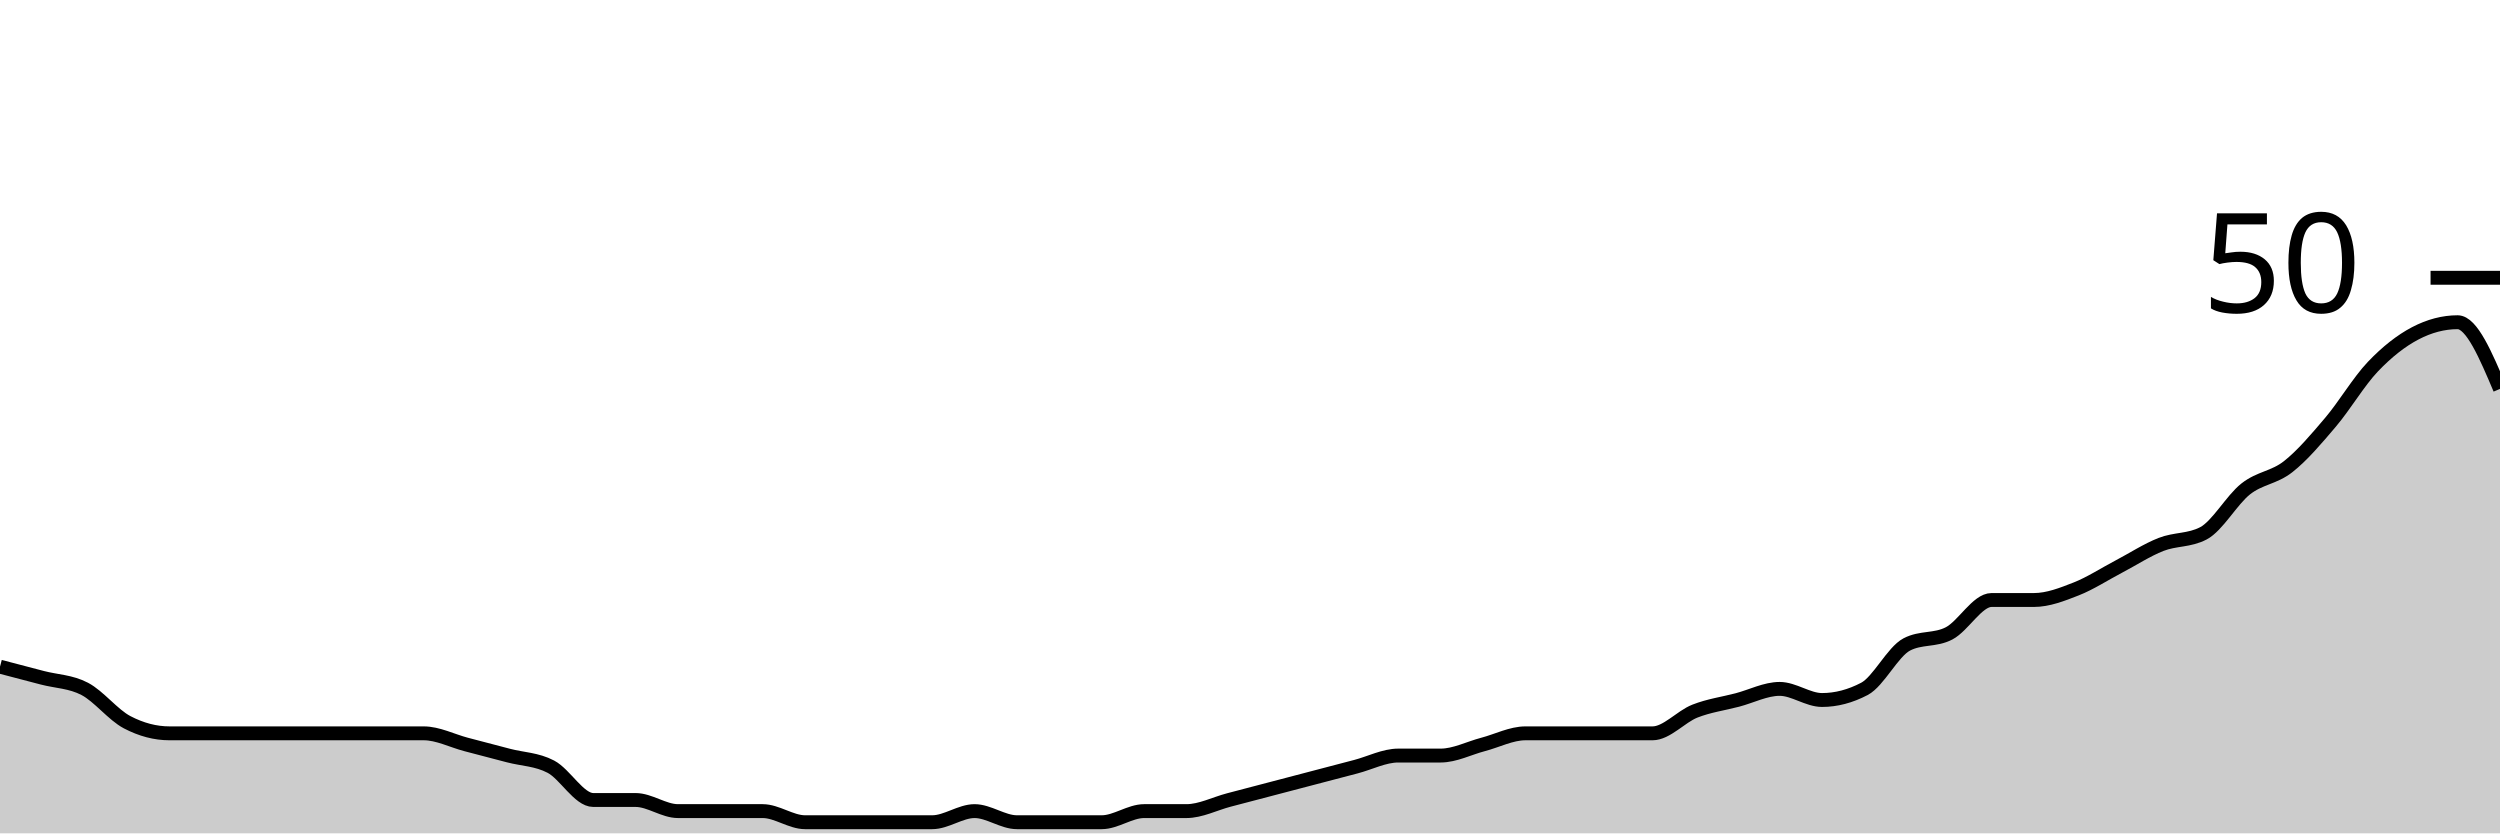
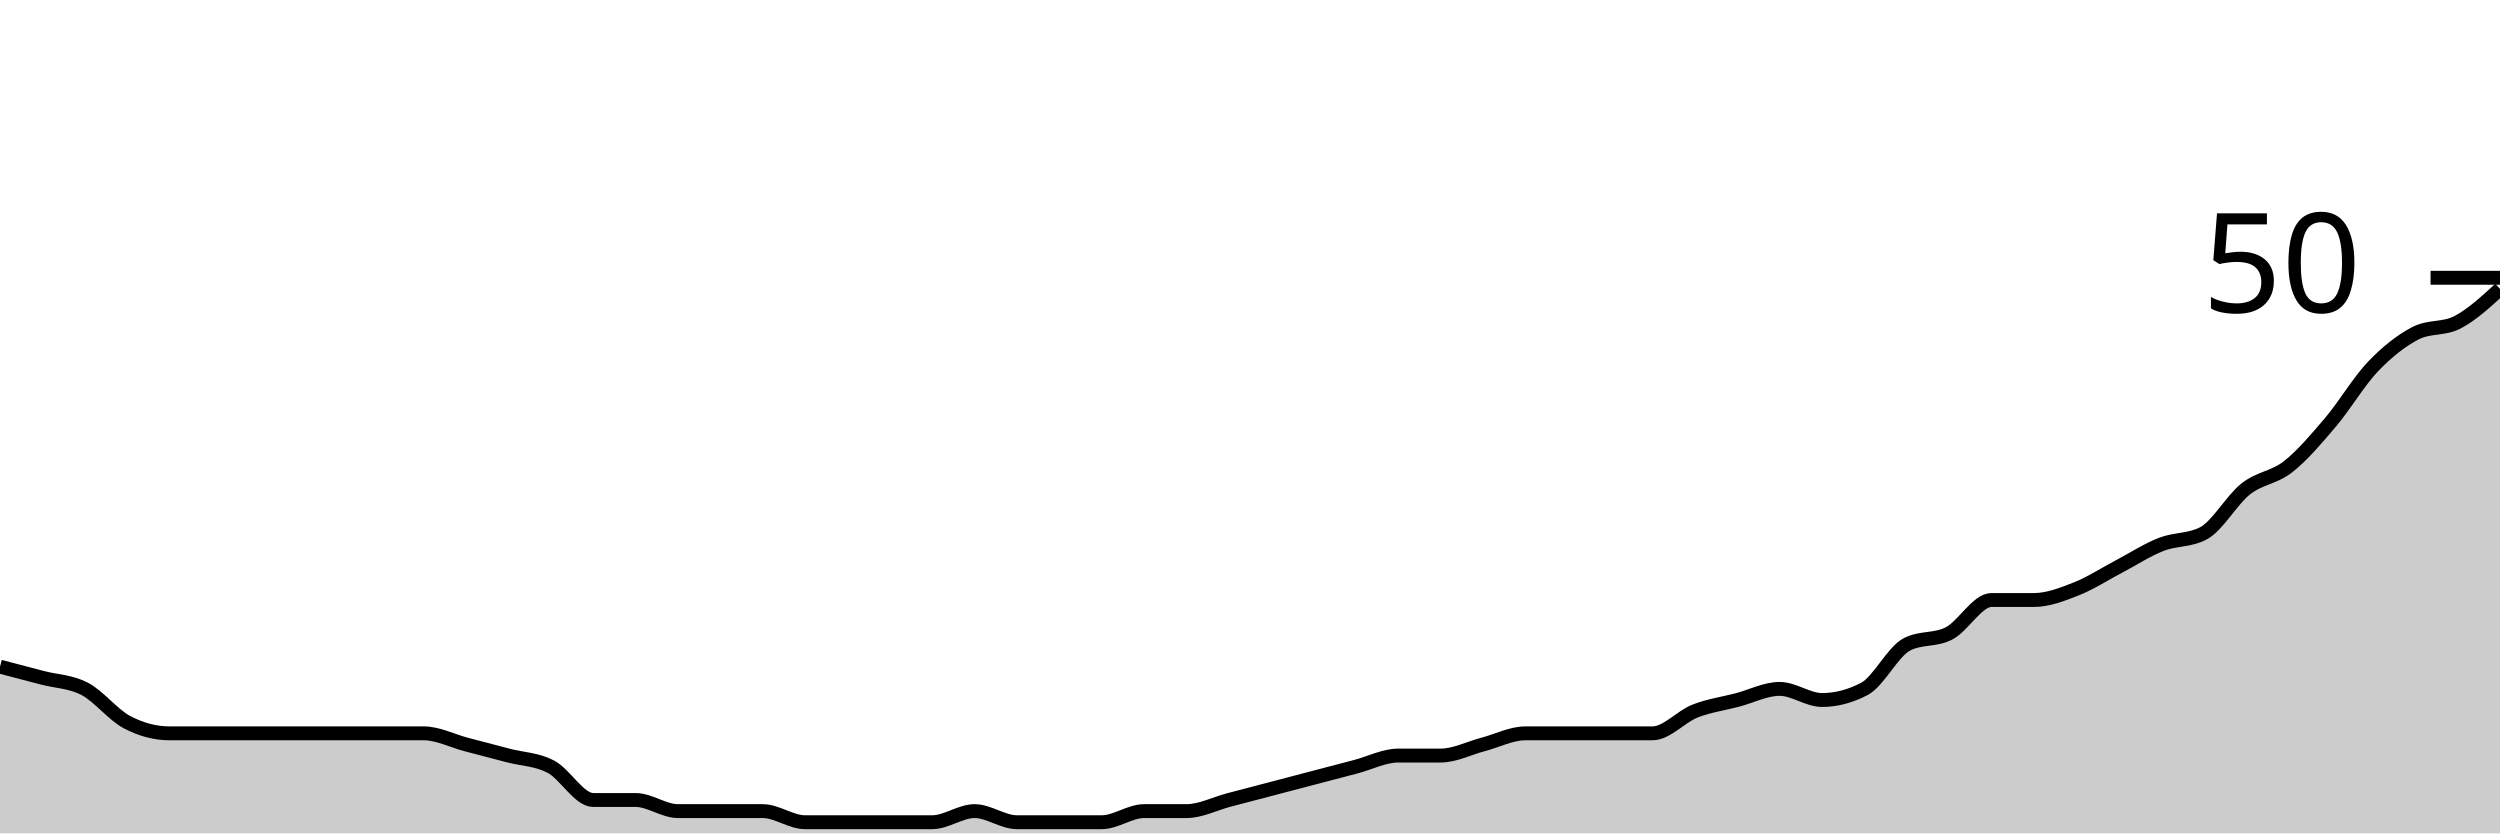
<svg xmlns="http://www.w3.org/2000/svg" viewBox="0 0 180 60">
  <g transform="translate(0,20)">
-     <path class="area" fill="rgba(0, 0, 0, 0.2)" d="M0,28C1.017,28.267,2.034,28.533,3.051,28.8C4.068,29.067,5.085,29.067,6.102,29.6C7.119,30.133,8.136,31.467,9.153,32C10.169,32.533,11.186,32.8,12.203,32.8C13.22,32.8,14.237,32.8,15.254,32.8C16.271,32.8,17.288,32.8,18.305,32.8C19.322,32.8,20.339,32.8,21.356,32.8C22.373,32.8,23.39,32.8,24.407,32.8C25.424,32.8,26.441,32.8,27.458,32.8C28.475,32.8,29.492,32.8,30.508,32.8C31.525,32.8,32.542,33.333,33.559,33.6C34.576,33.867,35.593,34.133,36.61,34.4C37.627,34.667,38.644,34.667,39.661,35.2C40.678,35.733,41.695,37.6,42.712,37.6C43.729,37.6,44.746,37.6,45.763,37.6C46.78,37.6,47.797,38.4,48.814,38.4C49.831,38.4,50.847,38.4,51.864,38.4C52.881,38.4,53.898,38.4,54.915,38.4C55.932,38.4,56.949,39.2,57.966,39.2C58.983,39.2,60,39.2,61.017,39.2C62.034,39.2,63.051,39.2,64.068,39.2C65.085,39.2,66.102,39.2,67.119,39.2C68.136,39.2,69.153,38.4,70.169,38.4C71.186,38.4,72.203,39.2,73.22,39.2C74.237,39.2,75.254,39.2,76.271,39.2C77.288,39.2,78.305,39.2,79.322,39.2C80.339,39.2,81.356,38.4,82.373,38.4C83.39,38.4,84.407,38.4,85.424,38.4C86.441,38.4,87.458,37.867,88.475,37.6C89.492,37.333,90.508,37.067,91.525,36.8C92.542,36.533,93.559,36.267,94.576,36C95.593,35.733,96.61,35.467,97.627,35.2C98.644,34.933,99.661,34.4,100.678,34.4C101.695,34.4,102.712,34.4,103.729,34.4C104.746,34.4,105.763,33.867,106.78,33.6C107.797,33.333,108.814,32.8,109.831,32.8C110.847,32.8,111.864,32.8,112.881,32.8C113.898,32.8,114.915,32.8,115.932,32.8C116.949,32.8,117.966,32.8,118.983,32.8C120,32.8,121.017,31.6,122.034,31.2C123.051,30.8,124.068,30.667,125.085,30.4C126.102,30.133,127.119,29.6,128.136,29.6C129.153,29.6,130.169,30.4,131.186,30.4C132.203,30.4,133.22,30.133,134.237,29.6C135.254,29.067,136.271,26.933,137.288,26.4C138.305,25.867,139.322,26.133,140.339,25.6C141.356,25.067,142.373,23.2,143.39,23.2C144.407,23.2,145.424,23.2,146.441,23.2C147.458,23.2,148.475,22.8,149.492,22.4C150.508,22,151.525,21.333,152.542,20.8C153.559,20.267,154.576,19.6,155.593,19.2C156.61,18.8,157.627,18.933,158.644,18.4C159.661,17.867,160.678,16,161.695,15.2C162.712,14.4,163.729,14.4,164.746,13.6C165.763,12.8,166.78,11.6,167.797,10.4C168.814,9.2,169.831,7.467,170.847,6.4C171.864,5.333,172.881,4.533,173.898,4C174.915,3.467,175.932,3.2,176.949,3.2C177.966,3.2,178.983,5.6,180,8L180,40C178.983,40,177.966,40,176.949,40C175.932,40,174.915,40,173.898,40C172.881,40,171.864,40,170.847,40C169.831,40,168.814,40,167.797,40C166.78,40,165.763,40,164.746,40C163.729,40,162.712,40,161.695,40C160.678,40,159.661,40,158.644,40C157.627,40,156.61,40,155.593,40C154.576,40,153.559,40,152.542,40C151.525,40,150.508,40,149.492,40C148.475,40,147.458,40,146.441,40C145.424,40,144.407,40,143.39,40C142.373,40,141.356,40,140.339,40C139.322,40,138.305,40,137.288,40C136.271,40,135.254,40,134.237,40C133.22,40,132.203,40,131.186,40C130.169,40,129.153,40,128.136,40C127.119,40,126.102,40,125.085,40C124.068,40,123.051,40,122.034,40C121.017,40,120,40,118.983,40C117.966,40,116.949,40,115.932,40C114.915,40,113.898,40,112.881,40C111.864,40,110.847,40,109.831,40C108.814,40,107.797,40,106.78,40C105.763,40,104.746,40,103.729,40C102.712,40,101.695,40,100.678,40C99.661,40,98.644,40,97.627,40C96.61,40,95.593,40,94.576,40C93.559,40,92.542,40,91.525,40C90.508,40,89.492,40,88.475,40C87.458,40,86.441,40,85.424,40C84.407,40,83.39,40,82.373,40C81.356,40,80.339,40,79.322,40C78.305,40,77.288,40,76.271,40C75.254,40,74.237,40,73.22,40C72.203,40,71.186,40,70.169,40C69.153,40,68.136,40,67.119,40C66.102,40,65.085,40,64.068,40C63.051,40,62.034,40,61.017,40C60,40,58.983,40,57.966,40C56.949,40,55.932,40,54.915,40C53.898,40,52.881,40,51.864,40C50.847,40,49.831,40,48.814,40C47.797,40,46.78,40,45.763,40C44.746,40,43.729,40,42.712,40C41.695,40,40.678,40,39.661,40C38.644,40,37.627,40,36.61,40C35.593,40,34.576,40,33.559,40C32.542,40,31.525,40,30.508,40C29.492,40,28.475,40,27.458,40C26.441,40,25.424,40,24.407,40C23.39,40,22.373,40,21.356,40C20.339,40,19.322,40,18.305,40C17.288,40,16.271,40,15.254,40C14.237,40,13.22,40,12.203,40C11.186,40,10.169,40,9.153,40C8.136,40,7.119,40,6.102,40C5.085,40,4.068,40,3.051,40C2.034,40,1.017,40,0,40Z" />
-     <path class="line" stroke="black" fill="none" d="M0,28C1.017,28.267,2.034,28.533,3.051,28.8C4.068,29.067,5.085,29.067,6.102,29.6C7.119,30.133,8.136,31.467,9.153,32C10.169,32.533,11.186,32.8,12.203,32.8C13.22,32.8,14.237,32.8,15.254,32.8C16.271,32.8,17.288,32.8,18.305,32.8C19.322,32.8,20.339,32.8,21.356,32.8C22.373,32.8,23.39,32.8,24.407,32.8C25.424,32.8,26.441,32.8,27.458,32.8C28.475,32.8,29.492,32.8,30.508,32.8C31.525,32.8,32.542,33.333,33.559,33.6C34.576,33.867,35.593,34.133,36.61,34.4C37.627,34.667,38.644,34.667,39.661,35.2C40.678,35.733,41.695,37.6,42.712,37.6C43.729,37.6,44.746,37.6,45.763,37.6C46.78,37.6,47.797,38.4,48.814,38.4C49.831,38.4,50.847,38.4,51.864,38.4C52.881,38.4,53.898,38.4,54.915,38.4C55.932,38.4,56.949,39.2,57.966,39.2C58.983,39.2,60,39.2,61.017,39.2C62.034,39.2,63.051,39.2,64.068,39.2C65.085,39.2,66.102,39.2,67.119,39.2C68.136,39.2,69.153,38.4,70.169,38.4C71.186,38.4,72.203,39.2,73.22,39.2C74.237,39.2,75.254,39.2,76.271,39.2C77.288,39.2,78.305,39.2,79.322,39.2C80.339,39.2,81.356,38.4,82.373,38.4C83.39,38.4,84.407,38.4,85.424,38.4C86.441,38.4,87.458,37.867,88.475,37.6C89.492,37.333,90.508,37.067,91.525,36.8C92.542,36.533,93.559,36.267,94.576,36C95.593,35.733,96.61,35.467,97.627,35.2C98.644,34.933,99.661,34.4,100.678,34.4C101.695,34.4,102.712,34.4,103.729,34.4C104.746,34.4,105.763,33.867,106.78,33.6C107.797,33.333,108.814,32.8,109.831,32.8C110.847,32.8,111.864,32.8,112.881,32.8C113.898,32.8,114.915,32.8,115.932,32.8C116.949,32.8,117.966,32.8,118.983,32.8C120,32.8,121.017,31.6,122.034,31.2C123.051,30.8,124.068,30.667,125.085,30.4C126.102,30.133,127.119,29.6,128.136,29.6C129.153,29.6,130.169,30.4,131.186,30.4C132.203,30.4,133.22,30.133,134.237,29.6C135.254,29.067,136.271,26.933,137.288,26.4C138.305,25.867,139.322,26.133,140.339,25.6C141.356,25.067,142.373,23.2,143.39,23.2C144.407,23.2,145.424,23.2,146.441,23.2C147.458,23.2,148.475,22.8,149.492,22.4C150.508,22,151.525,21.333,152.542,20.8C153.559,20.267,154.576,19.6,155.593,19.2C156.61,18.8,157.627,18.933,158.644,18.4C159.661,17.867,160.678,16,161.695,15.2C162.712,14.4,163.729,14.4,164.746,13.6C165.763,12.8,166.78,11.6,167.797,10.4C168.814,9.2,169.831,7.467,170.847,6.4C171.864,5.333,172.881,4.533,173.898,4C174.915,3.467,175.932,3.2,176.949,3.2C177.966,3.2,178.983,5.6,180,8" />
+     <path class="area" fill="rgba(0, 0, 0, 0.2)" d="M0,28C1.017,28.267,2.034,28.533,3.051,28.8C4.068,29.067,5.085,29.067,6.102,29.6C7.119,30.133,8.136,31.467,9.153,32C10.169,32.533,11.186,32.8,12.203,32.8C13.22,32.8,14.237,32.8,15.254,32.8C16.271,32.8,17.288,32.8,18.305,32.8C19.322,32.8,20.339,32.8,21.356,32.8C22.373,32.8,23.39,32.8,24.407,32.8C25.424,32.8,26.441,32.8,27.458,32.8C28.475,32.8,29.492,32.8,30.508,32.8C31.525,32.8,32.542,33.333,33.559,33.6C34.576,33.867,35.593,34.133,36.61,34.4C37.627,34.667,38.644,34.667,39.661,35.2C40.678,35.733,41.695,37.6,42.712,37.6C43.729,37.6,44.746,37.6,45.763,37.6C46.78,37.6,47.797,38.4,48.814,38.4C49.831,38.4,50.847,38.4,51.864,38.4C52.881,38.4,53.898,38.4,54.915,38.4C55.932,38.4,56.949,39.2,57.966,39.2C58.983,39.2,60,39.2,61.017,39.2C62.034,39.2,63.051,39.2,64.068,39.2C65.085,39.2,66.102,39.2,67.119,39.2C68.136,39.2,69.153,38.4,70.169,38.4C71.186,38.4,72.203,39.2,73.22,39.2C74.237,39.2,75.254,39.2,76.271,39.2C77.288,39.2,78.305,39.2,79.322,39.2C80.339,39.2,81.356,38.4,82.373,38.4C83.39,38.4,84.407,38.4,85.424,38.4C86.441,38.4,87.458,37.867,88.475,37.6C89.492,37.333,90.508,37.067,91.525,36.8C92.542,36.533,93.559,36.267,94.576,36C95.593,35.733,96.61,35.467,97.627,35.2C98.644,34.933,99.661,34.4,100.678,34.4C101.695,34.4,102.712,34.4,103.729,34.4C104.746,34.4,105.763,33.867,106.78,33.6C107.797,33.333,108.814,32.8,109.831,32.8C110.847,32.8,111.864,32.8,112.881,32.8C113.898,32.8,114.915,32.8,115.932,32.8C116.949,32.8,117.966,32.8,118.983,32.8C120,32.8,121.017,31.6,122.034,31.2C123.051,30.8,124.068,30.667,125.085,30.4C126.102,30.133,127.119,29.6,128.136,29.6C129.153,29.6,130.169,30.4,131.186,30.4C132.203,30.4,133.22,30.133,134.237,29.6C135.254,29.067,136.271,26.933,137.288,26.4C138.305,25.867,139.322,26.133,140.339,25.6C141.356,25.067,142.373,23.2,143.39,23.2C144.407,23.2,145.424,23.2,146.441,23.2C147.458,23.2,148.475,22.8,149.492,22.4C150.508,22,151.525,21.333,152.542,20.8C153.559,20.267,154.576,19.6,155.593,19.2C156.61,18.8,157.627,18.933,158.644,18.4C159.661,17.867,160.678,16,161.695,15.2C162.712,14.4,163.729,14.4,164.746,13.6C165.763,12.8,166.78,11.6,167.797,10.4C168.814,9.2,169.831,7.467,170.847,6.4C171.864,5.333,172.881,4.533,173.898,4C174.915,3.467,175.932,3.733,176.949,3.2C177.966,2.667,178.983,1.733,180,0.8L180,40C178.983,40,177.966,40,176.949,40C175.932,40,174.915,40,173.898,40C172.881,40,171.864,40,170.847,40C169.831,40,168.814,40,167.797,40C166.78,40,165.763,40,164.746,40C163.729,40,162.712,40,161.695,40C160.678,40,159.661,40,158.644,40C157.627,40,156.61,40,155.593,40C154.576,40,153.559,40,152.542,40C151.525,40,150.508,40,149.492,40C148.475,40,147.458,40,146.441,40C145.424,40,144.407,40,143.39,40C142.373,40,141.356,40,140.339,40C139.322,40,138.305,40,137.288,40C136.271,40,135.254,40,134.237,40C133.22,40,132.203,40,131.186,40C130.169,40,129.153,40,128.136,40C127.119,40,126.102,40,125.085,40C124.068,40,123.051,40,122.034,40C121.017,40,120,40,118.983,40C117.966,40,116.949,40,115.932,40C114.915,40,113.898,40,112.881,40C111.864,40,110.847,40,109.831,40C108.814,40,107.797,40,106.78,40C105.763,40,104.746,40,103.729,40C102.712,40,101.695,40,100.678,40C99.661,40,98.644,40,97.627,40C96.61,40,95.593,40,94.576,40C93.559,40,92.542,40,91.525,40C90.508,40,89.492,40,88.475,40C87.458,40,86.441,40,85.424,40C84.407,40,83.39,40,82.373,40C81.356,40,80.339,40,79.322,40C78.305,40,77.288,40,76.271,40C75.254,40,74.237,40,73.22,40C72.203,40,71.186,40,70.169,40C69.153,40,68.136,40,67.119,40C66.102,40,65.085,40,64.068,40C63.051,40,62.034,40,61.017,40C60,40,58.983,40,57.966,40C56.949,40,55.932,40,54.915,40C53.898,40,52.881,40,51.864,40C50.847,40,49.831,40,48.814,40C47.797,40,46.78,40,45.763,40C44.746,40,43.729,40,42.712,40C41.695,40,40.678,40,39.661,40C38.644,40,37.627,40,36.61,40C35.593,40,34.576,40,33.559,40C32.542,40,31.525,40,30.508,40C29.492,40,28.475,40,27.458,40C26.441,40,25.424,40,24.407,40C23.39,40,22.373,40,21.356,40C20.339,40,19.322,40,18.305,40C17.288,40,16.271,40,15.254,40C14.237,40,13.22,40,12.203,40C11.186,40,10.169,40,9.153,40C8.136,40,7.119,40,6.102,40C5.085,40,4.068,40,3.051,40C2.034,40,1.017,40,0,40Z" />
+     <path class="line" stroke="black" fill="none" d="M0,28C1.017,28.267,2.034,28.533,3.051,28.8C4.068,29.067,5.085,29.067,6.102,29.6C7.119,30.133,8.136,31.467,9.153,32C10.169,32.533,11.186,32.8,12.203,32.8C13.22,32.8,14.237,32.8,15.254,32.8C16.271,32.8,17.288,32.8,18.305,32.8C19.322,32.8,20.339,32.8,21.356,32.8C22.373,32.8,23.39,32.8,24.407,32.8C25.424,32.8,26.441,32.8,27.458,32.8C28.475,32.8,29.492,32.8,30.508,32.8C31.525,32.8,32.542,33.333,33.559,33.6C34.576,33.867,35.593,34.133,36.61,34.4C37.627,34.667,38.644,34.667,39.661,35.2C40.678,35.733,41.695,37.6,42.712,37.6C43.729,37.6,44.746,37.6,45.763,37.6C46.78,37.6,47.797,38.4,48.814,38.4C49.831,38.4,50.847,38.4,51.864,38.4C52.881,38.4,53.898,38.4,54.915,38.4C55.932,38.4,56.949,39.2,57.966,39.2C58.983,39.2,60,39.2,61.017,39.2C62.034,39.2,63.051,39.2,64.068,39.2C65.085,39.2,66.102,39.2,67.119,39.2C68.136,39.2,69.153,38.4,70.169,38.4C71.186,38.4,72.203,39.2,73.22,39.2C74.237,39.2,75.254,39.2,76.271,39.2C77.288,39.2,78.305,39.2,79.322,39.2C80.339,39.2,81.356,38.4,82.373,38.4C83.39,38.4,84.407,38.4,85.424,38.4C86.441,38.4,87.458,37.867,88.475,37.6C89.492,37.333,90.508,37.067,91.525,36.8C92.542,36.533,93.559,36.267,94.576,36C95.593,35.733,96.61,35.467,97.627,35.2C98.644,34.933,99.661,34.4,100.678,34.4C101.695,34.4,102.712,34.4,103.729,34.4C104.746,34.4,105.763,33.867,106.78,33.6C107.797,33.333,108.814,32.8,109.831,32.8C110.847,32.8,111.864,32.8,112.881,32.8C113.898,32.8,114.915,32.8,115.932,32.8C116.949,32.8,117.966,32.8,118.983,32.8C120,32.8,121.017,31.6,122.034,31.2C123.051,30.8,124.068,30.667,125.085,30.4C126.102,30.133,127.119,29.6,128.136,29.6C129.153,29.6,130.169,30.4,131.186,30.4C132.203,30.4,133.22,30.133,134.237,29.6C135.254,29.067,136.271,26.933,137.288,26.4C138.305,25.867,139.322,26.133,140.339,25.6C141.356,25.067,142.373,23.2,143.39,23.2C144.407,23.2,145.424,23.2,146.441,23.2C147.458,23.2,148.475,22.8,149.492,22.4C150.508,22,151.525,21.333,152.542,20.8C153.559,20.267,154.576,19.6,155.593,19.2C156.61,18.8,157.627,18.933,158.644,18.4C159.661,17.867,160.678,16,161.695,15.2C162.712,14.4,163.729,14.4,164.746,13.6C165.763,12.8,166.78,11.6,167.797,10.4C168.814,9.2,169.831,7.467,170.847,6.4C171.864,5.333,172.881,4.533,173.898,4C174.915,3.467,175.932,3.733,176.949,3.2C177.966,2.667,178.983,1.733,180,0.8" />
    <path class="axis-ceiling" stroke-width="1" stroke="black" fill="none" d="M175,0L180,0" />
    <text class="axis-ceiling-label" font-family="sans-serif" text-anchor="end" font-size="10px" x="170" y="2.5">50</text>
  </g>
</svg>
